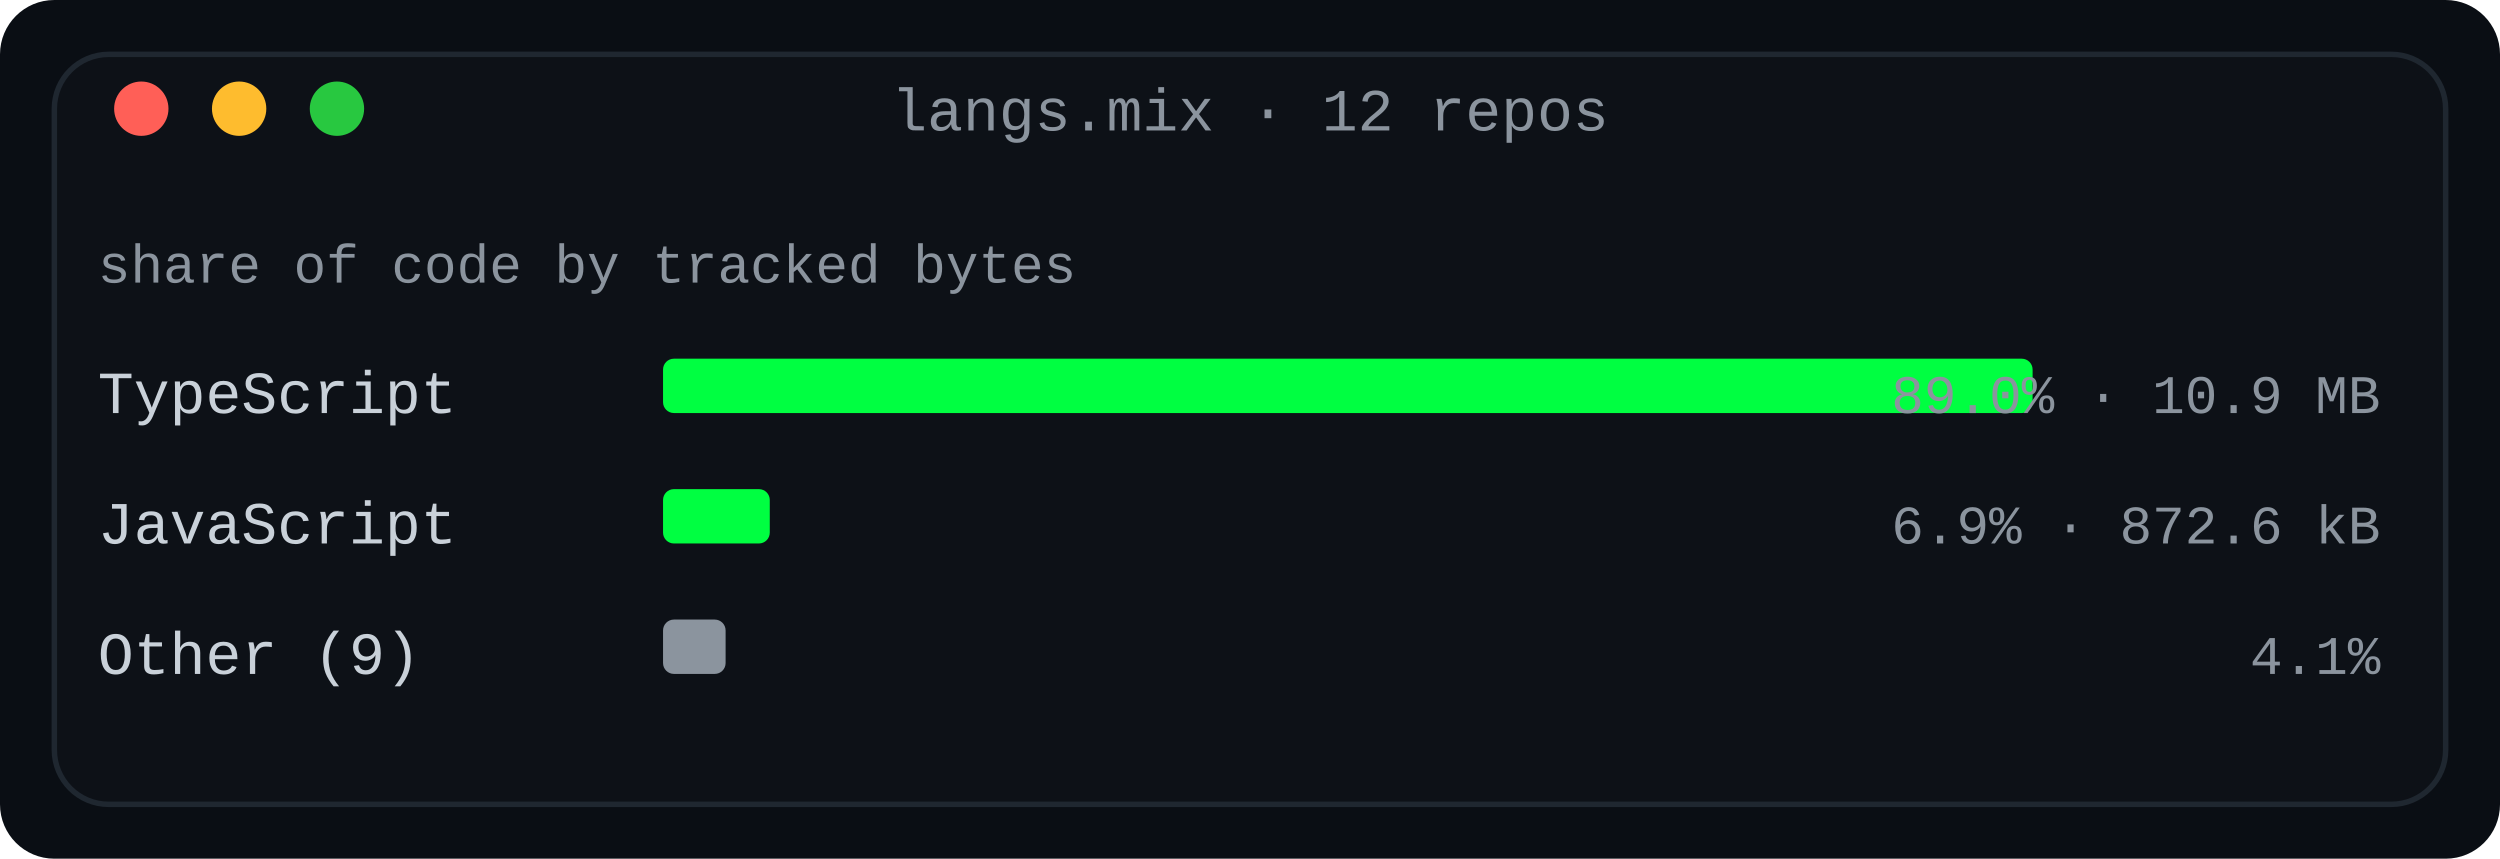
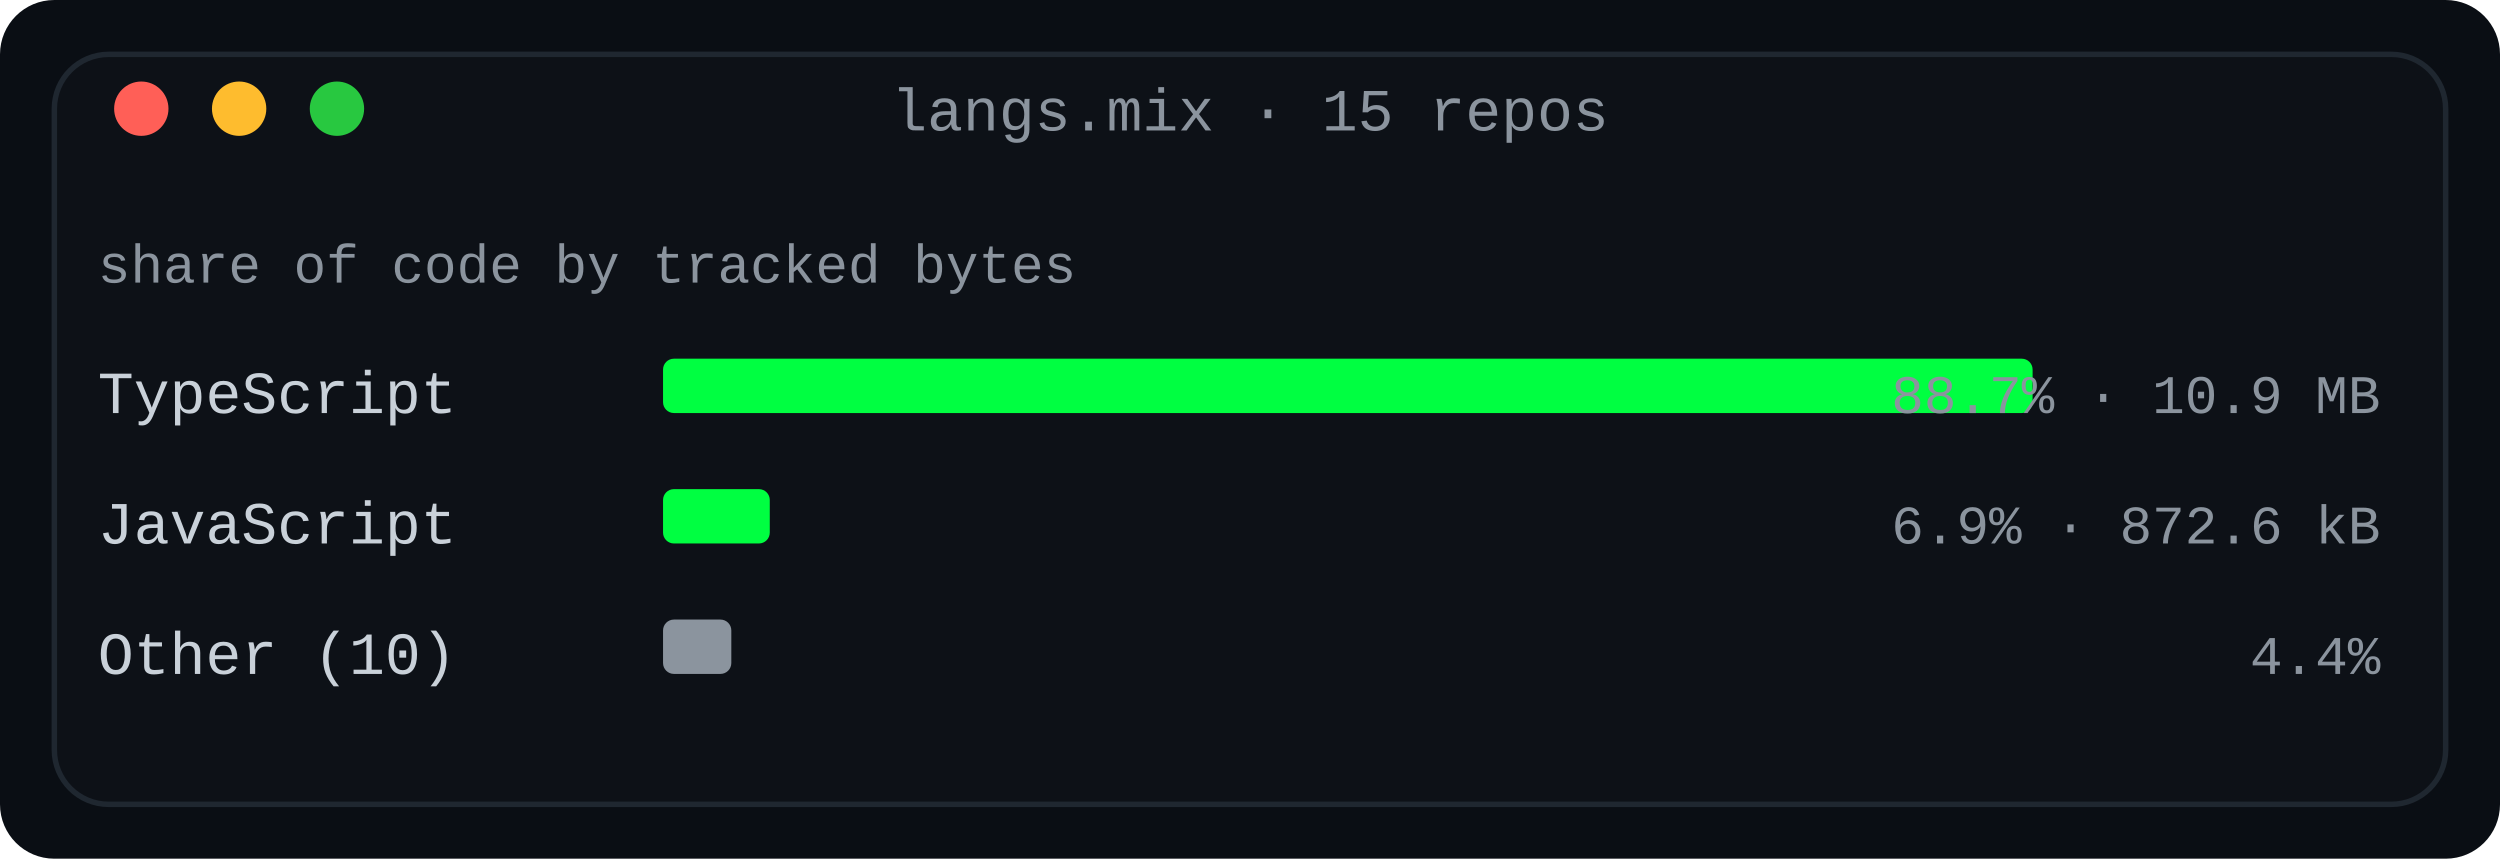
<svg xmlns="http://www.w3.org/2000/svg" width="460" height="158" viewBox="0 0 460 158" role="img" aria-label="Language share by tracked bytes across every owned non-fork repository">
  <defs>
    <linearGradient id="fade" x1="0" y1="0" x2="1" y2="0">
      <stop offset="0" stop-color="#0d1117" />
      <stop offset="1" stop-color="#0d1117" />
    </linearGradient>
  </defs>
  <rect width="460" height="158" rx="10" fill="#0a0e14" />
  <rect x="10" y="10" width="440" height="138" rx="10" fill="#0d1117" stroke="#1f2730" stroke-width="1" />
-   <text x="230.0" y="24" fill="#8b949e" font-family="ui-monospace, SFMono-Regular, 'SF Mono', Menlo, Consolas, 'Liberation Mono', monospace" font-size="11" text-anchor="middle">langs.mix · 12 repos</text>
+   <text x="230.0" y="24" fill="#8b949e" font-family="ui-monospace, SFMono-Regular, 'SF Mono', Menlo, Consolas, 'Liberation Mono', monospace" font-size="11" text-anchor="middle">langs.mix · 15 repos</text>
  <circle cx="26" cy="20" r="5" fill="#ff5f57" />
  <circle cx="44" cy="20" r="5" fill="#febc2e" />
  <circle cx="62" cy="20" r="5" fill="#28c840" />
  <text x="18" y="52" fill="#8b949e" font-family="ui-monospace, SFMono-Regular, 'SF Mono', Menlo, Consolas, 'Liberation Mono', monospace" font-size="10" text-anchor="start" font-weight="normal">share of code by tracked bytes</text>
  <text x="18" y="76" fill="#c9d1d9" font-family="ui-monospace, SFMono-Regular, 'SF Mono', Menlo, Consolas, 'Liberation Mono', monospace" font-size="11" text-anchor="start" font-weight="normal">TypeScript</text>
  <rect x="122" y="66" width="252.0" height="10" rx="2" fill="#00ff41" />
-   <text x="438" y="76" fill="#8b949e" font-family="ui-monospace, SFMono-Regular, 'SF Mono', Menlo, Consolas, 'Liberation Mono', monospace" font-size="10" text-anchor="end" font-weight="normal">89.0% · 10.9 MB</text>
+   <text x="438" y="76" fill="#8b949e" font-family="ui-monospace, SFMono-Regular, 'SF Mono', Menlo, Consolas, 'Liberation Mono', monospace" font-size="10" text-anchor="end" font-weight="normal">88.7% · 10.9 MB</text>
  <text x="18" y="100" fill="#c9d1d9" font-family="ui-monospace, SFMono-Regular, 'SF Mono', Menlo, Consolas, 'Liberation Mono', monospace" font-size="11" text-anchor="start" font-weight="normal">JavaScript</text>
  <rect x="122" y="90" width="19.638" height="10" rx="2" fill="#00ff41" />
  <text x="438" y="100" fill="#8b949e" font-family="ui-monospace, SFMono-Regular, 'SF Mono', Menlo, Consolas, 'Liberation Mono', monospace" font-size="10" text-anchor="end" font-weight="normal">6.9% · 872.6 kB</text>
-   <text x="18" y="124" fill="#c9d1d9" font-family="ui-monospace, SFMono-Regular, 'SF Mono', Menlo, Consolas, 'Liberation Mono', monospace" font-size="11" text-anchor="start" font-weight="normal">Other (9)</text>
-   <rect x="122" y="114" width="11.512" height="10" rx="2" fill="#8b949e" />
-   <text x="438" y="124" fill="#8b949e" font-family="ui-monospace, SFMono-Regular, 'SF Mono', Menlo, Consolas, 'Liberation Mono', monospace" font-size="10" text-anchor="end" font-weight="normal">4.1%</text>
+   <text x="18" y="124" fill="#c9d1d9" font-family="ui-monospace, SFMono-Regular, 'SF Mono', Menlo, Consolas, 'Liberation Mono', monospace" font-size="11" text-anchor="start" font-weight="normal">Other (10)</text>
+   <rect x="122" y="114" width="12.562" height="10" rx="2" fill="#8b949e" />
+   <text x="438" y="124" fill="#8b949e" font-family="ui-monospace, SFMono-Regular, 'SF Mono', Menlo, Consolas, 'Liberation Mono', monospace" font-size="10" text-anchor="end" font-weight="normal">4.4%</text>
</svg>
